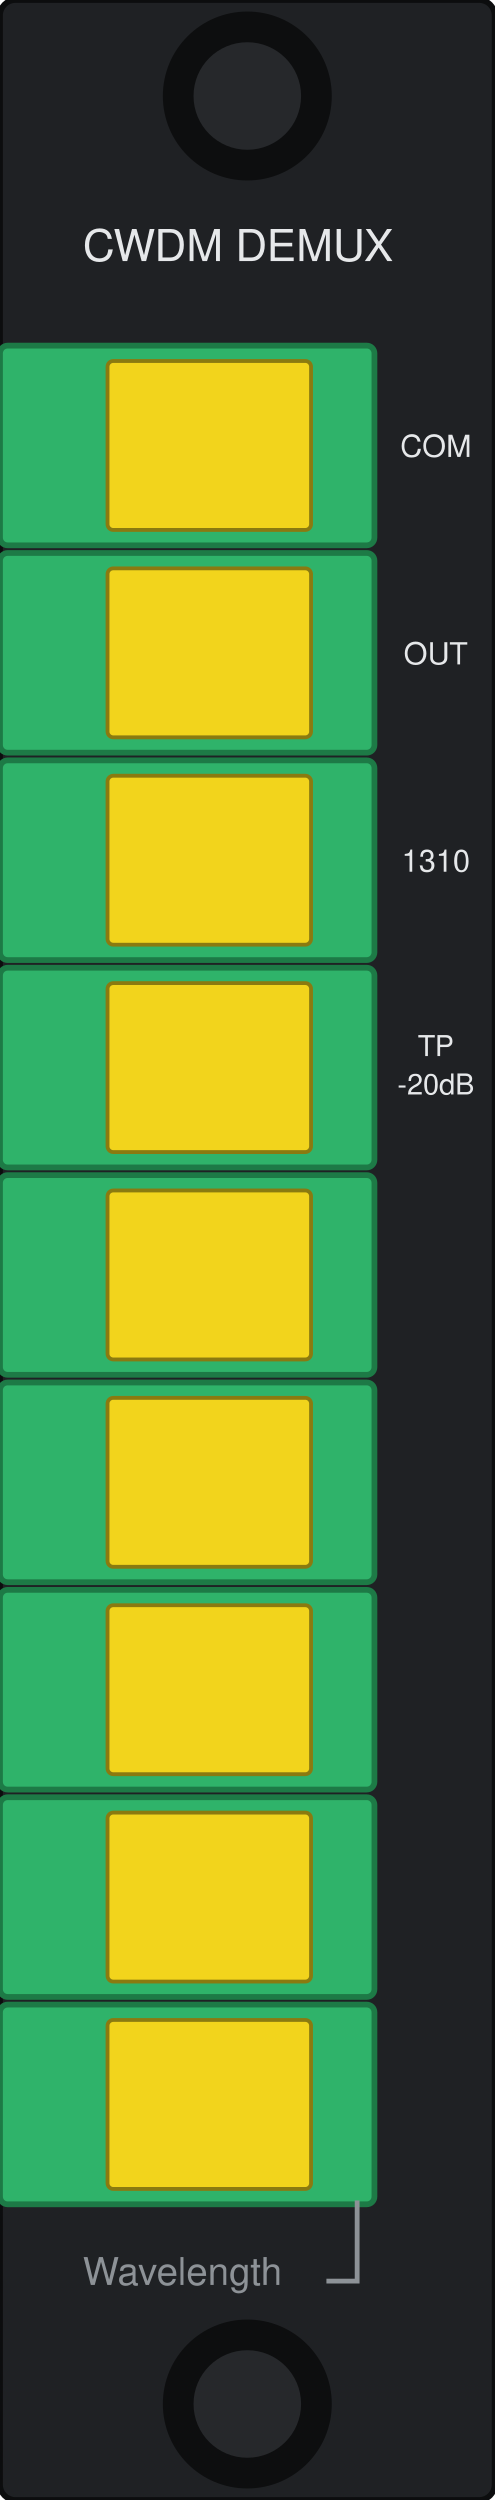
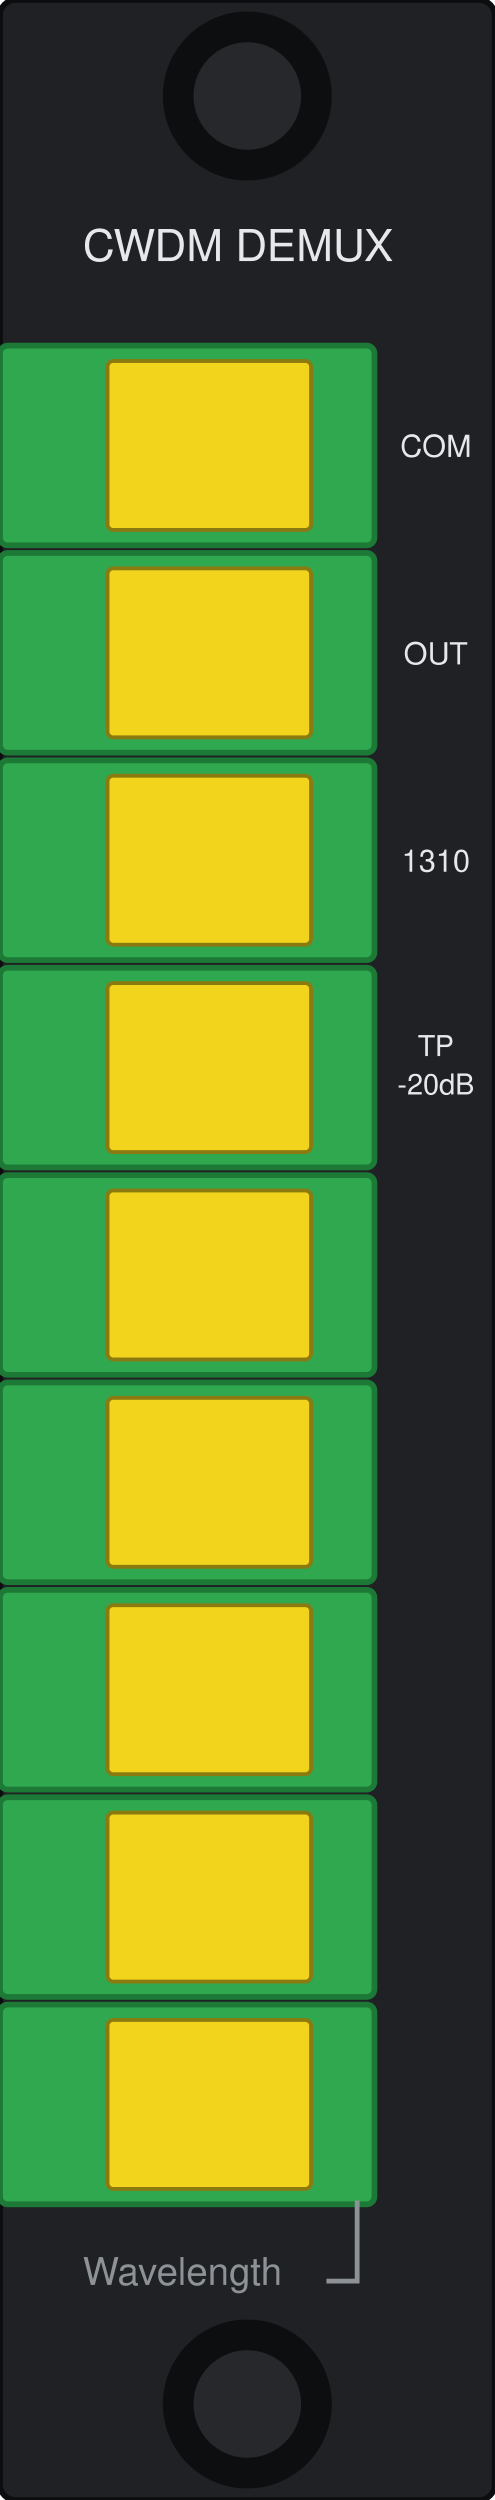
<svg xmlns="http://www.w3.org/2000/svg" width="25.76mm" height="130.2mm" viewBox="0 0 25.76 130.2">
  <rect id="body" x="0" y="0" width="25.76" height="130.2" rx="0.8" fill="#1f2124" stroke="#0c0d0e" stroke-width="0.3" />
  <g id="screw-top">
    <circle cx="12.88" cy="5.0" r="4.4" fill="#0d0e0f" />
    <circle cx="12.88" cy="5.0" r="2.8" fill="#26282b" />
  </g>
  <g id="adapter-com">
-     <rect x="0.0" y="18.00" width="19.5" height="10.4" rx="0.4" fill="#2fb36a" stroke="#1d7a46" stroke-width="0.3" />
+     <rect x="0.0" y="18.00" width="19.5" height="10.4" rx="0.4" fill="#2fa84f" stroke="#1d7a36" stroke-width="0.3" />
    <rect x="5.6" y="18.80" width="10.6" height="8.8" rx="0.3" fill="#f2d41c" stroke="#8a7a10" stroke-width="0.2" />
  </g>
  <g id="adapter-out">
-     <rect x="0.0" y="28.80" width="19.5" height="10.4" rx="0.4" fill="#2fb36a" stroke="#1d7a46" stroke-width="0.3" />
+     <rect x="0.0" y="28.80" width="19.5" height="10.4" rx="0.4" fill="#2fa84f" stroke="#1d7a36" stroke-width="0.3" />
    <rect x="5.6" y="29.60" width="10.6" height="8.8" rx="0.3" fill="#f2d41c" stroke="#8a7a10" stroke-width="0.2" />
  </g>
  <g id="adapter-in-1310">
-     <rect x="0.0" y="39.60" width="19.5" height="10.4" rx="0.4" fill="#2fb36a" stroke="#1d7a46" stroke-width="0.3" />
+     <rect x="0.0" y="39.60" width="19.5" height="10.4" rx="0.4" fill="#2fa84f" stroke="#1d7a36" stroke-width="0.3" />
    <rect x="5.6" y="40.40" width="10.6" height="8.8" rx="0.3" fill="#f2d41c" stroke="#8a7a10" stroke-width="0.2" />
  </g>
  <g id="adapter-tp">
-     <rect x="0.0" y="50.40" width="19.5" height="10.4" rx="0.4" fill="#2fb36a" stroke="#1d7a46" stroke-width="0.3" />
+     <rect x="0.0" y="50.40" width="19.5" height="10.4" rx="0.4" fill="#2fa84f" stroke="#1d7a36" stroke-width="0.3" />
    <rect x="5.6" y="51.20" width="10.6" height="8.8" rx="0.3" fill="#f2d41c" stroke="#8a7a10" stroke-width="0.2" />
  </g>
  <g id="adapter-ch-1">
-     <rect x="0.0" y="61.20" width="19.5" height="10.4" rx="0.4" fill="#2fb36a" stroke="#1d7a46" stroke-width="0.3" />
+     <rect x="0.0" y="61.20" width="19.5" height="10.4" rx="0.4" fill="#2fa84f" stroke="#1d7a36" stroke-width="0.3" />
    <rect x="5.6" y="62.00" width="10.6" height="8.8" rx="0.3" fill="#f2d41c" stroke="#8a7a10" stroke-width="0.2" />
  </g>
  <g id="adapter-ch-2">
-     <rect x="0.0" y="72.00" width="19.5" height="10.4" rx="0.4" fill="#2fb36a" stroke="#1d7a46" stroke-width="0.3" />
+     <rect x="0.0" y="72.00" width="19.5" height="10.4" rx="0.4" fill="#2fa84f" stroke="#1d7a36" stroke-width="0.3" />
    <rect x="5.6" y="72.80" width="10.6" height="8.8" rx="0.3" fill="#f2d41c" stroke="#8a7a10" stroke-width="0.2" />
  </g>
  <g id="adapter-ch-3">
-     <rect x="0.0" y="82.80" width="19.5" height="10.4" rx="0.4" fill="#2fb36a" stroke="#1d7a46" stroke-width="0.3" />
+     <rect x="0.0" y="82.80" width="19.5" height="10.4" rx="0.4" fill="#2fa84f" stroke="#1d7a36" stroke-width="0.3" />
    <rect x="5.6" y="83.60" width="10.6" height="8.8" rx="0.3" fill="#f2d41c" stroke="#8a7a10" stroke-width="0.2" />
  </g>
  <g id="adapter-ch-4">
-     <rect x="0.0" y="93.60" width="19.5" height="10.4" rx="0.4" fill="#2fb36a" stroke="#1d7a46" stroke-width="0.3" />
+     <rect x="0.0" y="93.60" width="19.5" height="10.4" rx="0.4" fill="#2fa84f" stroke="#1d7a36" stroke-width="0.3" />
    <rect x="5.6" y="94.40" width="10.6" height="8.8" rx="0.3" fill="#f2d41c" stroke="#8a7a10" stroke-width="0.2" />
  </g>
  <g id="adapter-ch-5">
-     <rect x="0.0" y="104.40" width="19.5" height="10.4" rx="0.4" fill="#2fb36a" stroke="#1d7a46" stroke-width="0.3" />
+     <rect x="0.0" y="104.40" width="19.5" height="10.4" rx="0.4" fill="#2fa84f" stroke="#1d7a36" stroke-width="0.3" />
    <rect x="5.6" y="105.20" width="10.6" height="8.8" rx="0.3" fill="#f2d41c" stroke="#8a7a10" stroke-width="0.2" />
  </g>
  <g id="screw-bottom">
    <circle cx="12.88" cy="125.2" r="4.4" fill="#0d0e0f" />
    <circle cx="12.88" cy="125.2" r="2.8" fill="#26282b" />
  </g>
  <g id="silkscreen" fill="#e6e8ea" font-family="Helvetica, Arial, sans-serif" text-anchor="middle">
    <text x="12.4" y="13.6" font-size="2.3">CWDM DEMUX</text>
    <text x="12.4" y="16.9" font-size="2.1" data-from="model" />
    <text x="22.7" y="23.8" font-size="1.6">COM</text>
    <text x="22.7" y="34.6" font-size="1.6">OUT</text>
    <text x="22.7" y="45.4" font-size="1.6">1310</text>
    <text x="22.7" y="55.0" font-size="1.5">TP</text>
    <text x="22.7" y="57.0" font-size="1.5">-20dB</text>
    <text x="22.7" y="67.0" font-size="1.6" data-from="ch1" />
    <text x="22.7" y="77.8" font-size="1.6" data-from="ch2" />
    <text x="22.7" y="88.6" font-size="1.6" data-from="ch3" />
    <text x="22.7" y="99.4" font-size="1.6" data-from="ch4" />
    <text x="22.7" y="110.2" font-size="1.6" data-from="ch5" />
    <text x="9.5" y="119.0" font-size="2.0" fill="#8d9297">Wavelength</text>
    <path d="M 17.0 118.8 H 18.6 V 114.6" fill="none" stroke="#8d9297" stroke-width="0.25" />
  </g>
</svg>
